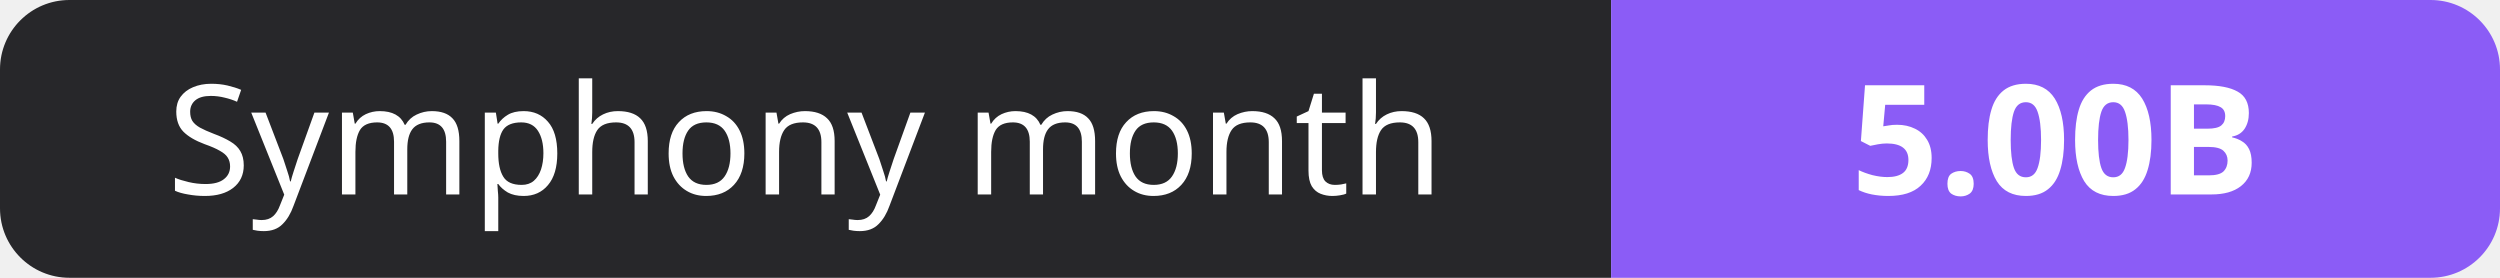
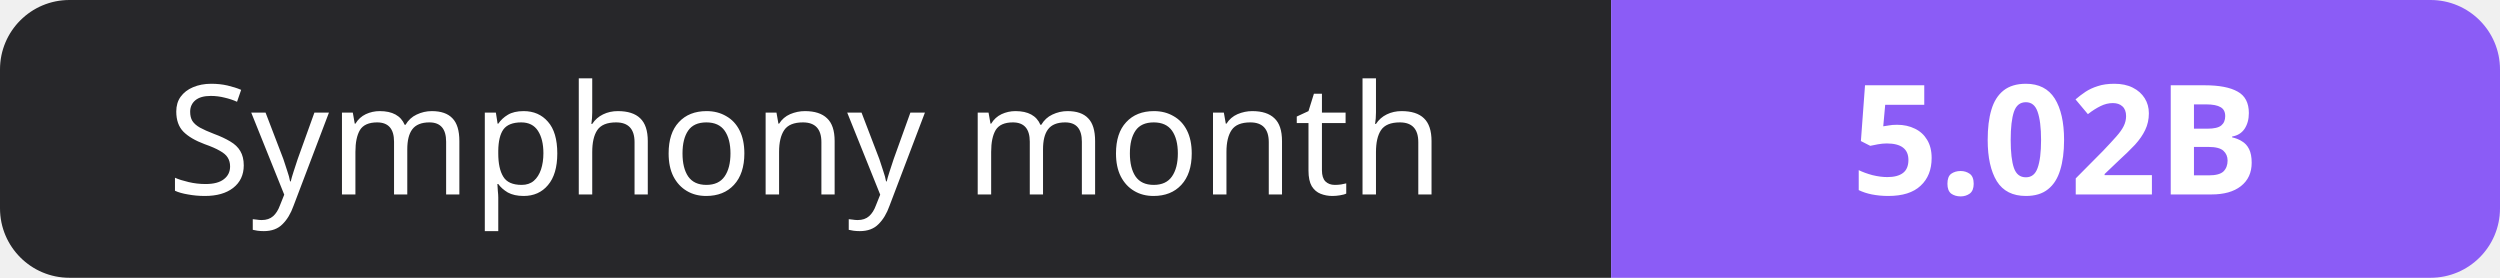
- <svg xmlns="http://www.w3.org/2000/svg" width="180" height="20" role="img" aria-label="Symphony month: 5.00B">
+ <svg xmlns="http://www.w3.org/2000/svg" width="180" height="20" role="img" aria-label="Symphony month: 5.02B">
  <clipPath id="r">
    <rect width="180" height="20" rx="5" fill="#fff" />
  </clipPath>
  <g clip-path="url(#r)">
    <rect width="116" height="20" fill="#27272a" />
    <rect x="116" width="64" height="20" fill="#8b5cf6" />
  </g>
  <g fill="#fff" text-anchor="middle" font-family="Verdana,Geneva,sans-serif" font-size="11">
    <text x="58.0" y="14">Symphony month</text>
-     <text x="148.0" y="14" font-weight="700">5.00B</text>
+     <text x="148.0" y="14" font-weight="700">5.02B</text>
  </g>
</svg>
